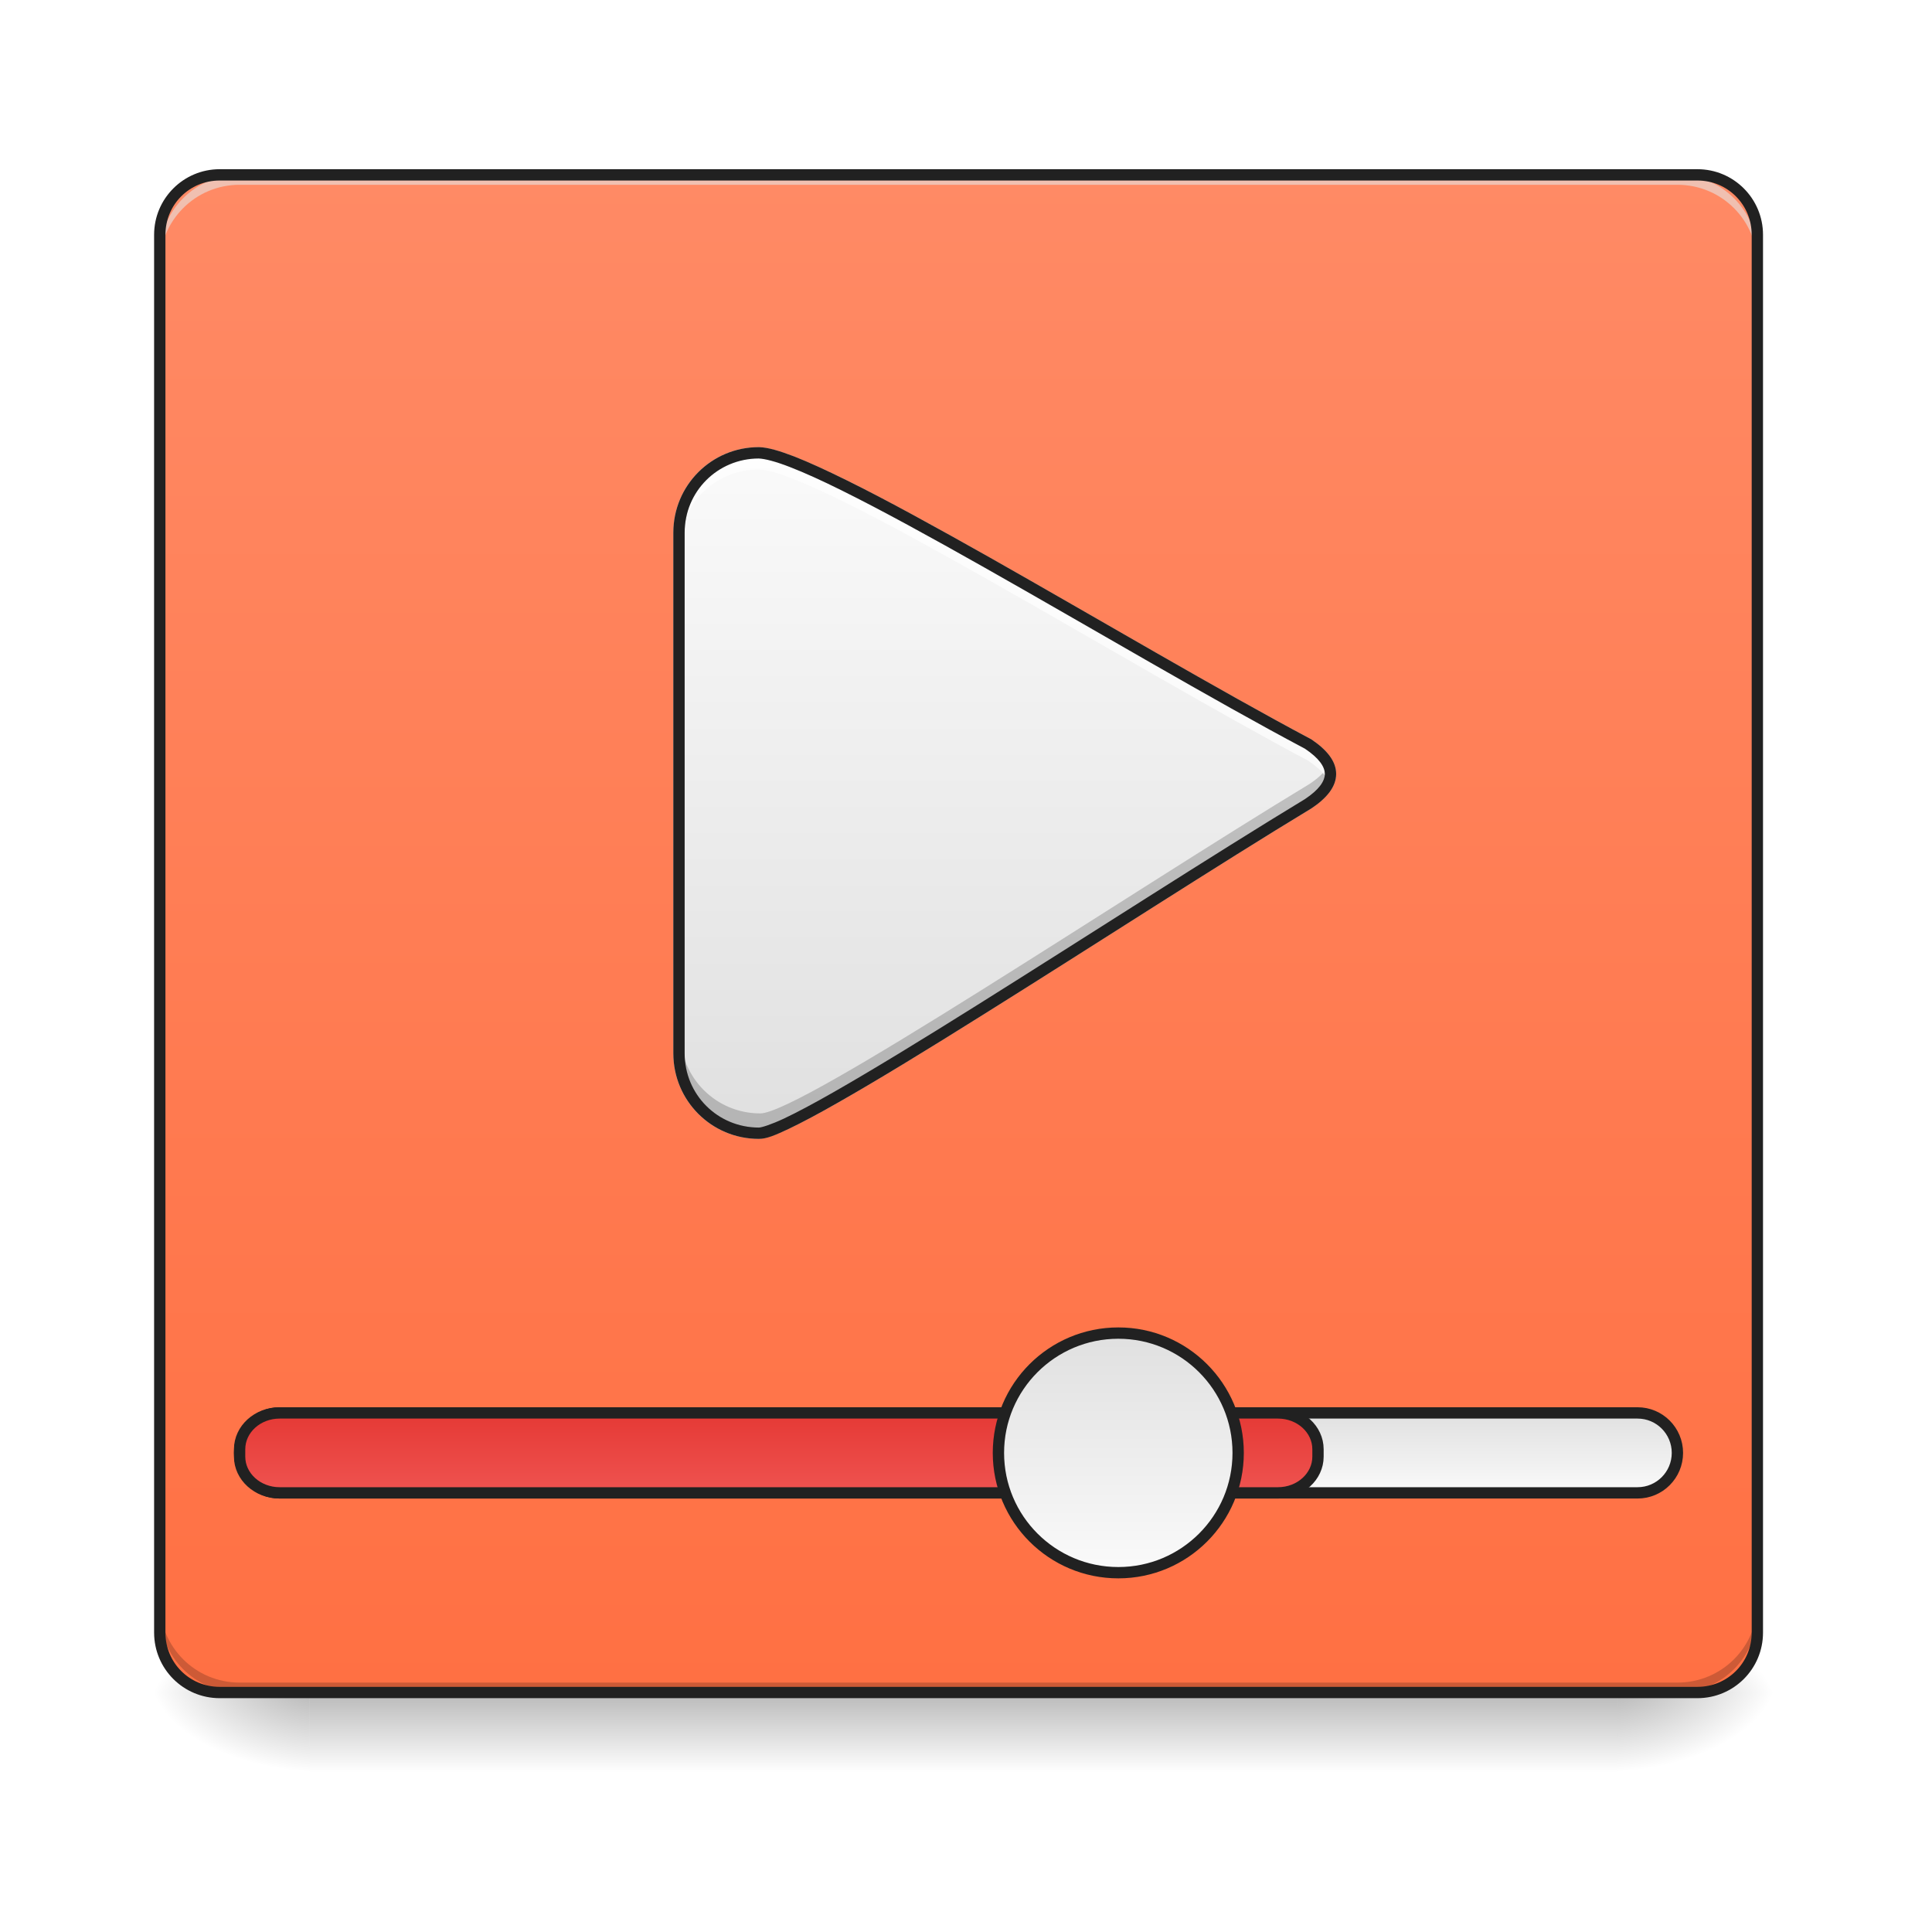
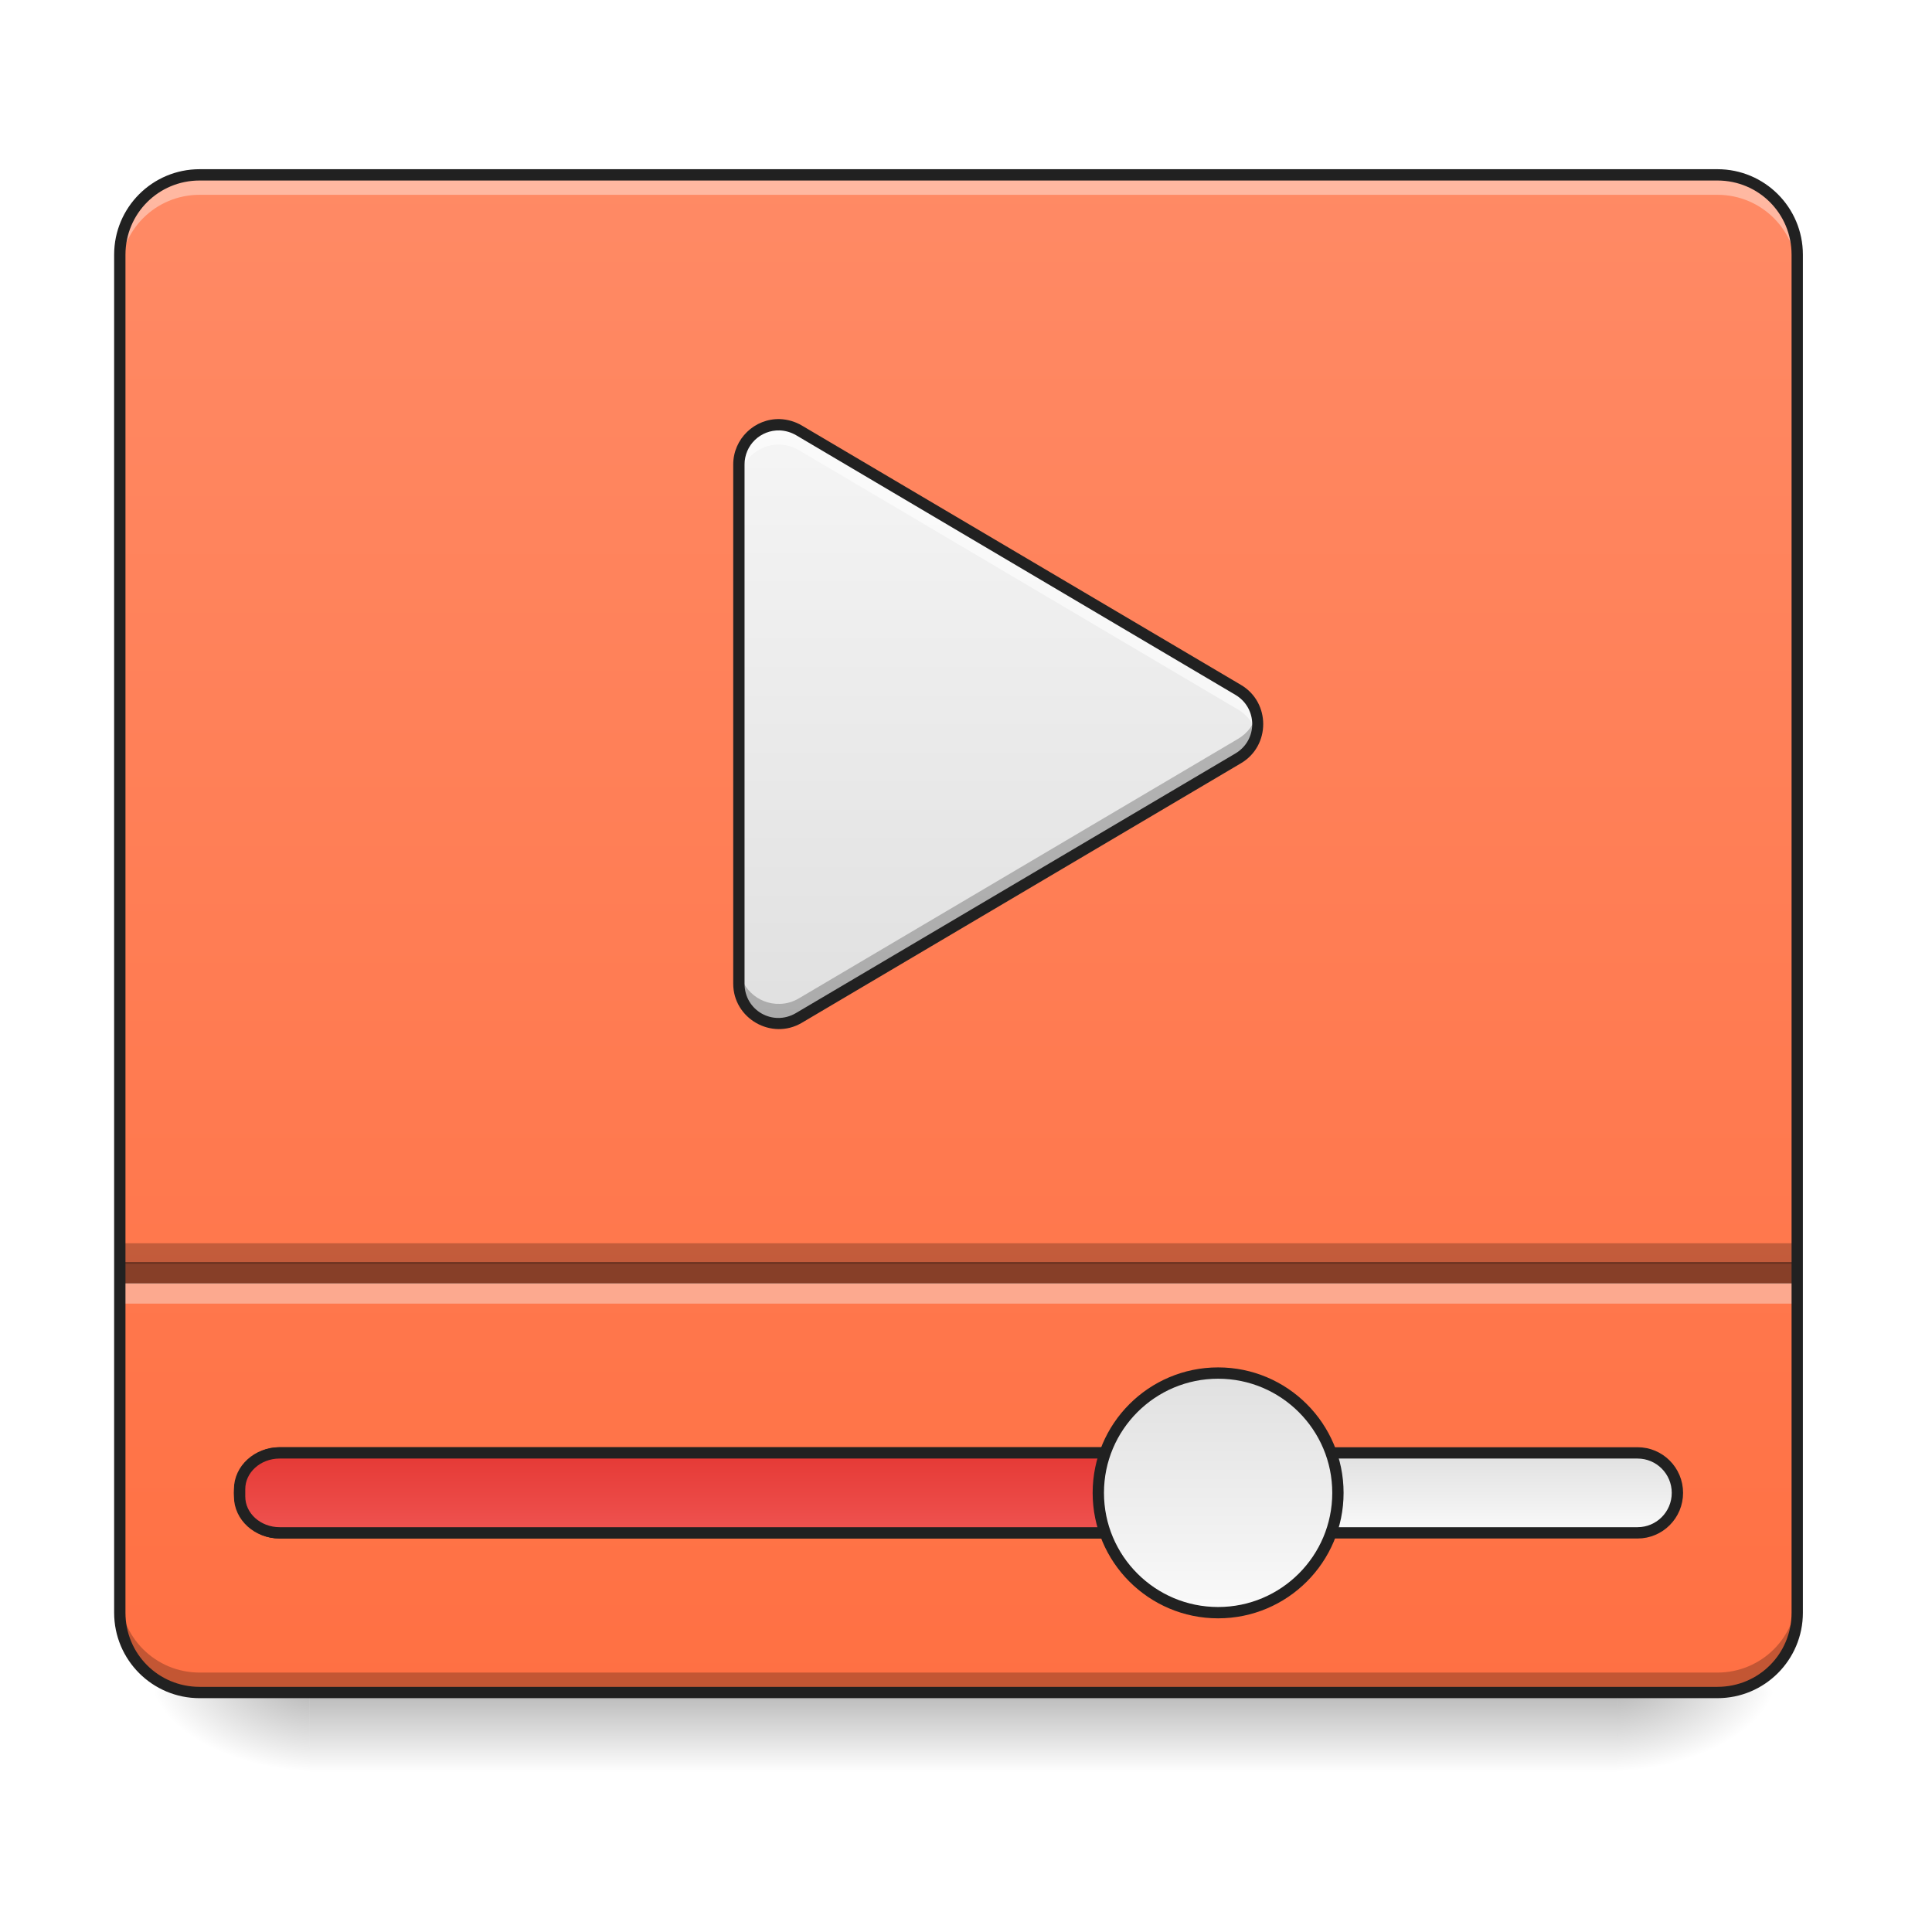
<svg xmlns="http://www.w3.org/2000/svg" width="64pt" height="64pt" viewBox="0 0 64 64" version="1.1">
  <defs>
    <linearGradient id="linear0" gradientUnits="userSpaceOnUse" x1="254" y1="233.5" x2="254" y2="254.667" gradientTransform="matrix(0.125012,0,0,0.125012,-0.00000763012,26.87757)">
      <stop offset="0" style="stop-color:rgb(0%,0%,0%);stop-opacity:0.275;" />
      <stop offset="1" style="stop-color:rgb(0%,0%,0%);stop-opacity:0;" />
    </linearGradient>
    <radialGradient id="radial0" gradientUnits="userSpaceOnUse" cx="450.909" cy="189.579" fx="450.909" fy="189.579" r="21.167" gradientTransform="matrix(0.000000348341,-0.156265,-0.281277,-0.000000203077,106.2459,127.1907)">
      <stop offset="0" style="stop-color:rgb(0%,0%,0%);stop-opacity:0.314;" />
      <stop offset="0.222" style="stop-color:rgb(0%,0%,0%);stop-opacity:0.275;" />
      <stop offset="1" style="stop-color:rgb(0%,0%,0%);stop-opacity:0;" />
    </radialGradient>
    <radialGradient id="radial1" gradientUnits="userSpaceOnUse" cx="450.909" cy="189.579" fx="450.909" fy="189.579" r="21.167" gradientTransform="matrix(-0.000000348341,0.156265,0.281277,0.000000203077,-42.40904,-15.05496)">
      <stop offset="0" style="stop-color:rgb(0%,0%,0%);stop-opacity:0.314;" />
      <stop offset="0.222" style="stop-color:rgb(0%,0%,0%);stop-opacity:0.275;" />
      <stop offset="1" style="stop-color:rgb(0%,0%,0%);stop-opacity:0;" />
    </radialGradient>
    <radialGradient id="radial2" gradientUnits="userSpaceOnUse" cx="450.909" cy="189.579" fx="450.909" fy="189.579" r="21.167" gradientTransform="matrix(-0.000000348341,-0.156265,0.281277,-0.000000203077,-42.40904,127.1907)">
      <stop offset="0" style="stop-color:rgb(0%,0%,0%);stop-opacity:0.314;" />
      <stop offset="0.222" style="stop-color:rgb(0%,0%,0%);stop-opacity:0.275;" />
      <stop offset="1" style="stop-color:rgb(0%,0%,0%);stop-opacity:0;" />
    </radialGradient>
    <radialGradient id="radial3" gradientUnits="userSpaceOnUse" cx="450.909" cy="189.579" fx="450.909" fy="189.579" r="21.167" gradientTransform="matrix(0.000000348341,0.156265,-0.281277,0.000000203077,106.2459,-15.05496)">
      <stop offset="0" style="stop-color:rgb(0%,0%,0%);stop-opacity:0.314;" />
      <stop offset="0.222" style="stop-color:rgb(0%,0%,0%);stop-opacity:0.275;" />
      <stop offset="1" style="stop-color:rgb(0%,0%,0%);stop-opacity:0;" />
    </radialGradient>
-     <linearGradient id="linear1" gradientUnits="userSpaceOnUse" x1="254" y1="-168.667" x2="254" y2="233.5" gradientTransform="matrix(0.125012,0,0,0.125012,0,26.87757)">
-       <stop offset="0" style="stop-color:rgb(100%,54.118%,39.608%);stop-opacity:1;" />
-       <stop offset="1" style="stop-color:rgb(100%,43.922%,26.275%);stop-opacity:1;" />
+     <linearGradient id="linear1" gradientUnits="userSpaceOnUse" x1="254" y1="233.5" x2="254" y2="-168.667" gradientTransform="matrix(0.125012,0,0,0.125012,0,26.87757)">
+       <stop offset="0" style="stop-color:rgb(100%,43.922%,26.275%);stop-opacity:1;" />
+       <stop offset="1" style="stop-color:rgb(100%,54.118%,39.608%);stop-opacity:1;" />
    </linearGradient>
-     <linearGradient id="linear2" gradientUnits="userSpaceOnUse" x1="370.417" y1="159.417" x2="370.417" y2="180.583">
+     <linearGradient id="linear2" gradientUnits="userSpaceOnUse" x1="370.417" y1="159.417" x2="370.417" y2="180.583" gradientTransform="matrix(1,0,0,1,0,10.58334)">
      <stop offset="0" style="stop-color:rgb(87.843%,87.843%,87.843%);stop-opacity:1;" />
      <stop offset="1" style="stop-color:rgb(98.039%,98.039%,98.039%);stop-opacity:1;" />
    </linearGradient>
-     <linearGradient id="linear3" gradientUnits="userSpaceOnUse" x1="211.667" y1="159.417" x2="211.667" y2="180.583">
+     <linearGradient id="linear3" gradientUnits="userSpaceOnUse" x1="211.667" y1="159.417" x2="211.667" y2="180.583" gradientTransform="matrix(1,0,0,1,0,10.58334)">
      <stop offset="0" style="stop-color:rgb(89.804%,22.353%,20.784%);stop-opacity:1;" />
      <stop offset="1" style="stop-color:rgb(93.725%,32.549%,31.373%);stop-opacity:1;" />
    </linearGradient>
-     <linearGradient id="linear4" gradientUnits="userSpaceOnUse" x1="285.75" y1="138.25" x2="285.75" y2="201.75">
+     <linearGradient id="linear4" gradientUnits="userSpaceOnUse" x1="285.75" y1="138.25" x2="285.75" y2="201.75" gradientTransform="matrix(1,0,0,1,26.45832,10.58334)">
      <stop offset="0" style="stop-color:rgb(87.843%,87.843%,87.843%);stop-opacity:1;" />
      <stop offset="1" style="stop-color:rgb(98.039%,98.039%,98.039%);stop-opacity:1;" />
    </linearGradient>
-     <linearGradient id="linear5" gradientUnits="userSpaceOnUse" x1="254" y1="85.333" x2="254" y2="-94.583" gradientTransform="matrix(1,0,0,1,-21.16667,0)">
+     <linearGradient id="linear5" gradientUnits="userSpaceOnUse" x1="254" y1="53.583" x2="254" y2="-105.167" gradientTransform="matrix(0.125012,0,0,0.125012,-0.667982,27.21198)">
      <stop offset="0" style="stop-color:rgb(87.843%,87.843%,87.843%);stop-opacity:1;" />
-       <stop offset="1" style="stop-color:rgb(98.039%,98.039%,98.039%);stop-opacity:1;" />
+       <stop offset="1" style="stop-color:rgb(96.078%,96.078%,96.078%);stop-opacity:1;" />
    </linearGradient>
  </defs>
  <g id="surface1">
    <path style=" stroke:none;fill-rule:nonzero;fill:url(#linear0);" d="M 10.254 56.066 L 53.582 56.066 L 53.582 58.715 L 10.254 58.715 Z M 10.254 56.066 " />
    <path style=" stroke:none;fill-rule:nonzero;fill:url(#radial0);" d="M 53.582 56.066 L 58.875 56.066 L 58.875 53.422 L 53.582 53.422 Z M 53.582 56.066 " />
    <path style=" stroke:none;fill-rule:nonzero;fill:url(#radial1);" d="M 10.254 56.066 L 4.961 56.066 L 4.961 58.715 L 10.254 58.715 Z M 10.254 56.066 " />
    <path style=" stroke:none;fill-rule:nonzero;fill:url(#radial2);" d="M 10.254 56.066 L 4.961 56.066 L 4.961 53.422 L 10.254 53.422 Z M 10.254 56.066 " />
    <path style=" stroke:none;fill-rule:nonzero;fill:url(#radial3);" d="M 53.582 56.066 L 58.875 56.066 L 58.875 58.715 L 53.582 58.715 Z M 53.582 56.066 " />
-     <path style=" stroke:none;fill-rule:nonzero;fill:url(#linear1);" d="M 7.277 5.793 L 56.23 5.793 C 57.324 5.793 58.215 6.68 58.215 7.777 L 58.215 54.082 C 58.215 55.18 57.324 56.066 56.23 56.066 L 7.277 56.066 C 6.18 56.066 5.293 55.18 5.293 54.082 L 5.293 7.777 C 5.293 6.68 6.18 5.793 7.277 5.793 Z M 7.277 5.793 " />
-     <path style=" stroke:none;fill-rule:nonzero;fill:rgb(0%,0%,0%);fill-opacity:0.196;" d="M 7.938 56.066 C 6.473 56.066 5.293 54.887 5.293 53.422 L 5.293 53.09 C 5.293 54.559 6.473 55.738 7.938 55.738 L 55.566 55.738 C 57.035 55.738 58.215 54.559 58.215 53.09 L 58.215 53.422 C 58.215 54.887 57.035 56.066 55.566 56.066 Z M 7.938 56.066 " />
-     <path style=" stroke:none;fill-rule:nonzero;fill:rgb(90.196%,90.196%,90.196%);fill-opacity:0.588;" d="M 7.938 5.793 C 6.473 5.793 5.293 6.973 5.293 8.438 L 5.293 8.77 C 5.293 7.305 6.473 6.121 7.938 6.121 L 55.566 6.121 C 57.035 6.121 58.215 7.305 58.215 8.77 L 58.215 8.438 C 58.215 6.973 57.035 5.793 55.566 5.793 Z M 7.938 5.793 " />
-     <path style="fill-rule:nonzero;fill:url(#linear2);stroke-width:3;stroke-linecap:round;stroke-linejoin:miter;stroke:rgb(12.941%,12.941%,12.941%);stroke-opacity:1;stroke-miterlimit:4;" d="M 74.087 159.402 L 433.927 159.402 C 439.771 159.402 444.489 164.151 444.489 169.994 C 444.489 175.838 439.771 180.587 433.927 180.587 L 74.087 180.587 C 68.243 180.587 63.494 175.838 63.494 169.994 C 63.494 164.151 68.243 159.402 74.087 159.402 Z M 74.087 159.402 " transform="matrix(0.125012,0,0,0.125012,0,26.87757)" />
-     <path style="fill-rule:nonzero;fill:url(#linear3);stroke-width:3;stroke-linecap:round;stroke-linejoin:miter;stroke:rgb(12.941%,12.941%,12.941%);stroke-opacity:1;stroke-miterlimit:4;" d="M 74.087 159.402 L 338.655 159.402 C 344.498 159.402 349.248 163.714 349.248 169.026 L 349.248 170.994 C 349.248 176.275 344.498 180.587 338.655 180.587 L 74.087 180.587 C 68.243 180.587 63.494 176.275 63.494 170.994 L 63.494 169.026 C 63.494 163.714 68.243 159.402 74.087 159.402 Z M 74.087 159.402 " transform="matrix(0.125012,0,0,0.125012,0,26.87757)" />
-     <path style="fill-rule:nonzero;fill:url(#linear4);stroke-width:3;stroke-linecap:round;stroke-linejoin:miter;stroke:rgb(12.941%,12.941%,12.941%);stroke-opacity:1;stroke-miterlimit:4;" d="M 296.347 138.248 C 313.876 138.248 328.094 152.465 328.094 169.994 C 328.094 187.524 313.876 201.741 296.347 201.741 C 278.786 201.741 264.568 187.524 264.568 169.994 C 264.568 152.465 278.786 138.248 296.347 138.248 Z M 296.347 138.248 " transform="matrix(0.125012,0,0,0.125012,0,26.87757)" />
-     <path style="fill-rule:nonzero;fill:url(#linear5);stroke-width:3;stroke-linecap:round;stroke-linejoin:miter;stroke:rgb(80%,80%,80%);stroke-opacity:1;stroke-miterlimit:4;" d="M 201.075 -95.011 C 189.357 -95.011 179.92 -85.575 179.92 -73.857 L 179.92 64.13 C 179.92 75.847 189.357 85.284 201.075 85.284 C 211.667 85.346 298.097 27.352 346.592 -1.989 C 354.529 -7.27 354.529 -12.551 346.592 -17.863 C 298.097 -43.579 216.948 -94.574 201.075 -95.011 Z M 201.075 -95.011 " transform="matrix(0.125012,0,0,0.125012,0,26.87757)" />
-     <path style=" stroke:none;fill-rule:nonzero;fill:rgb(0%,0%,0%);fill-opacity:0.196;" d="M 44.059 25.266 C 43.957 25.5 43.73 25.738 43.375 25.973 C 37.312 29.641 26.508 36.887 25.184 36.883 C 23.719 36.883 22.539 35.703 22.539 34.238 L 22.539 34.809 C 22.539 36.273 23.719 37.453 25.184 37.453 C 26.508 37.457 37.312 30.211 43.375 26.543 C 44.016 26.117 44.242 25.691 44.059 25.266 Z M 44.059 25.266 " />
-     <path style=" stroke:none;fill-rule:nonzero;fill:rgb(100%,100%,100%);fill-opacity:0.702;" d="M 25.137 15 C 23.672 15 22.492 16.18 22.492 17.645 L 22.492 18.195 C 22.492 16.73 23.672 15.551 25.137 15.551 C 27.121 15.602 37.266 21.98 43.328 25.195 C 43.688 25.434 43.918 25.672 44.016 25.914 C 44.191 25.492 43.965 25.066 43.328 24.645 C 37.266 21.43 27.121 15.055 25.137 15 Z M 25.137 15 " />
-     <path style=" stroke:none;fill-rule:nonzero;fill:rgb(12.941%,12.941%,12.941%);fill-opacity:1;" d="M 7.277 5.605 C 6.078 5.605 5.105 6.578 5.105 7.777 L 5.105 54.082 C 5.105 55.285 6.078 56.254 7.277 56.254 L 56.23 56.254 C 57.43 56.254 58.402 55.285 58.402 54.082 L 58.402 7.777 C 58.402 6.578 57.43 5.605 56.23 5.605 Z M 7.277 5.98 L 56.23 5.98 C 57.227 5.98 58.027 6.777 58.027 7.777 L 58.027 54.082 C 58.027 55.082 57.227 55.879 56.23 55.879 L 7.277 55.879 C 6.277 55.879 5.48 55.082 5.48 54.082 L 5.48 7.777 C 5.48 6.777 6.277 5.98 7.277 5.98 Z M 7.277 5.98 " />
-     <path style=" stroke:none;fill-rule:nonzero;fill:rgb(12.941%,12.941%,12.941%);fill-opacity:1;" d="M 25.137 14.812 C 23.57 14.812 22.305 16.078 22.305 17.645 L 22.305 34.895 C 22.305 36.461 23.57 37.727 25.137 37.727 C 25.391 37.73 25.688 37.602 26.129 37.395 C 26.57 37.184 27.129 36.887 27.777 36.516 C 29.078 35.777 30.742 34.758 32.555 33.621 C 36.184 31.352 40.398 28.621 43.426 26.789 L 43.43 26.789 L 43.434 26.785 C 43.953 26.441 44.262 26.062 44.262 25.637 C 44.262 25.215 43.953 24.836 43.434 24.488 L 43.418 24.48 C 40.395 22.875 36.34 20.477 32.797 18.473 C 31.023 17.473 29.379 16.566 28.047 15.91 C 27.383 15.582 26.797 15.312 26.309 15.121 C 25.82 14.934 25.438 14.82 25.145 14.812 Z M 25.133 15.188 C 25.336 15.195 25.703 15.289 26.172 15.473 C 26.645 15.656 27.223 15.918 27.883 16.246 C 29.199 16.898 30.844 17.801 32.613 18.801 C 36.145 20.797 40.188 23.191 43.227 24.801 C 43.699 25.117 43.887 25.402 43.887 25.637 C 43.887 25.875 43.699 26.16 43.227 26.473 C 40.191 28.312 35.977 31.035 32.355 33.305 C 30.547 34.438 28.883 35.457 27.594 36.191 C 26.949 36.559 26.398 36.852 25.969 37.055 C 25.543 37.254 25.219 37.355 25.137 37.352 C 23.773 37.352 22.68 36.262 22.68 34.895 L 22.68 17.645 C 22.68 16.281 23.77 15.191 25.133 15.188 Z M 25.133 15.188 " />
+     <path style=" stroke:none;fill-rule:nonzero;fill:url(#linear1);" d="M 6.613 5.793 L 56.891 5.793 C 58.352 5.793 59.535 6.977 59.535 8.438 L 59.535 53.422 C 59.535 54.883 58.352 56.066 56.891 56.066 L 6.613 56.066 C 5.152 56.066 3.969 54.883 3.969 53.422 L 3.969 8.438 C 3.969 6.977 5.152 5.793 6.613 5.793 Z M 6.613 5.793 " />
+     <path style="fill-rule:nonzero;fill:url(#linear2);stroke-width:3;stroke-linecap:round;stroke-linejoin:miter;stroke:rgb(12.941%,12.941%,12.941%);stroke-opacity:1;stroke-miterlimit:4;" d="M 74.087 169.994 L 433.927 169.994 C 439.771 169.994 444.489 174.744 444.489 180.587 C 444.489 186.43 439.771 191.18 433.927 191.18 L 74.087 191.18 C 68.243 191.18 63.494 186.43 63.494 180.587 C 63.494 174.744 68.243 169.994 74.087 169.994 Z M 74.087 169.994 " transform="matrix(0.125012,0,0,0.125012,0,26.87757)" />
+     <path style="fill-rule:nonzero;fill:url(#linear3);stroke-width:3;stroke-linecap:round;stroke-linejoin:miter;stroke:rgb(12.941%,12.941%,12.941%);stroke-opacity:1;stroke-miterlimit:4;" d="M 74.087 169.994 L 338.655 169.994 C 344.498 169.994 349.248 174.307 349.248 179.587 L 349.248 181.556 C 349.248 186.868 344.498 191.18 338.655 191.18 L 74.087 191.18 C 68.243 191.18 63.494 186.868 63.494 181.556 L 63.494 179.587 C 63.494 174.307 68.243 169.994 74.087 169.994 Z M 74.087 169.994 " transform="matrix(0.125012,0,0,0.125012,0,26.87757)" />
+     <path style="fill-rule:nonzero;fill:url(#linear4);stroke-width:3;stroke-linecap:round;stroke-linejoin:miter;stroke:rgb(12.941%,12.941%,12.941%);stroke-opacity:1;stroke-miterlimit:4;" d="M 322.782 148.84 C 340.311 148.84 354.529 163.058 354.529 180.587 C 354.529 198.117 340.311 212.334 322.782 212.334 C 305.252 212.334 291.035 198.117 291.035 180.587 C 291.035 163.058 305.252 148.84 322.782 148.84 Z M 322.782 148.84 " transform="matrix(0.125012,0,0,0.125012,0,26.87757)" />
+     <path style=" stroke:none;fill-rule:nonzero;fill:rgb(100%,100%,100%);fill-opacity:0.392;" d="M 6.613 5.793 C 5.148 5.793 3.969 6.973 3.969 8.438 L 3.969 9.102 C 3.969 7.633 5.148 6.453 6.613 6.453 L 56.891 6.453 C 58.355 6.453 59.535 7.633 59.535 9.102 L 59.535 8.438 C 59.535 6.973 58.355 5.793 56.891 5.793 Z M 6.613 5.793 " />
+     <path style=" stroke:none;fill-rule:nonzero;fill:rgb(0%,0%,0%);fill-opacity:0.235;" d="M 6.613 56.066 C 5.148 56.066 3.969 54.887 3.969 53.422 L 3.969 52.762 C 3.969 54.227 5.148 55.406 6.613 55.406 L 56.891 55.406 C 58.355 55.406 59.535 54.227 59.535 52.762 L 59.535 53.422 C 59.535 54.887 58.355 56.066 56.891 56.066 Z M 6.613 56.066 " />
+     <path style=" stroke:none;fill-rule:nonzero;fill:url(#linear5);" d="M 25.836 14.07 C 25.094 14.047 24.477 14.645 24.477 15.387 L 24.477 32.586 C 24.477 33.605 25.586 34.238 26.461 33.723 L 41.016 25.121 C 41.879 24.613 41.879 23.363 41.016 22.855 L 26.461 14.254 C 26.273 14.141 26.059 14.078 25.836 14.07 Z M 25.836 14.07 " />
+     <path style=" stroke:none;fill-rule:nonzero;fill:rgb(100%,100%,100%);fill-opacity:0.588;" d="M 25.77 14.07 C 25.055 14.086 24.477 14.668 24.477 15.387 L 24.477 16.043 C 24.477 15.297 25.094 14.703 25.836 14.727 C 26.059 14.734 26.273 14.797 26.461 14.91 L 41.016 23.508 C 41.34 23.699 41.543 23.996 41.621 24.316 C 41.758 23.781 41.555 23.172 41.016 22.855 L 26.461 14.254 C 26.273 14.141 26.059 14.078 25.836 14.07 C 25.812 14.07 25.789 14.07 25.77 14.07 Z M 25.77 14.07 " />
+     <path style=" stroke:none;fill-rule:nonzero;fill:rgb(0%,0%,0%);fill-opacity:0.235;" d="M 25.77 33.91 C 25.055 33.898 24.477 33.316 24.477 32.594 L 24.477 31.941 C 24.477 32.684 25.094 33.281 25.836 33.254 C 26.059 33.25 26.273 33.184 26.461 33.074 L 41.016 24.473 C 41.34 24.281 41.543 23.988 41.621 23.668 C 41.758 24.203 41.555 24.809 41.016 25.129 L 26.461 33.727 C 26.273 33.84 26.059 33.902 25.836 33.91 C 25.812 33.91 25.789 33.91 25.77 33.91 Z M 25.77 33.91 " />
+     <path style=" stroke:none;fill-rule:nonzero;fill:rgb(12.941%,12.941%,12.941%);fill-opacity:1;" d="M 25.844 13.883 C 24.996 13.855 24.289 14.539 24.289 15.387 L 24.289 32.586 C 24.289 33.742 25.562 34.469 26.559 33.883 L 41.113 25.281 C 42.09 24.703 42.09 23.27 41.113 22.691 L 26.559 14.094 C 26.34 13.965 26.094 13.895 25.844 13.883 Z M 25.832 14.258 C 26.02 14.266 26.203 14.32 26.367 14.414 L 40.922 23.016 C 41.668 23.457 41.668 24.52 40.922 24.961 L 26.367 33.559 C 25.605 34.008 24.664 33.473 24.664 32.586 L 24.664 15.387 C 24.664 14.746 25.191 14.238 25.832 14.258 Z M 25.832 14.258 " />
+     <path style=" stroke:none;fill-rule:nonzero;fill:rgb(0%,0%,0%);fill-opacity:0.471;" d="M 3.969 41.809 L 59.535 41.809 L 59.535 42.523 L 3.969 42.523 Z M 3.969 41.809 " />
+     <path style=" stroke:none;fill-rule:nonzero;fill:rgb(0%,0%,0%);fill-opacity:0.235;" d="M 3.969 41.184 L 59.535 41.184 L 59.535 41.863 L 3.969 41.863 Z M 3.969 41.184 " />
+     <path style=" stroke:none;fill-rule:nonzero;fill:rgb(97.255%,97.255%,97.255%);fill-opacity:0.392;" d="M 3.969 42.508 L 59.535 42.508 L 59.535 43.184 L 3.969 43.184 Z M 3.969 42.508 " />
+     <path style=" stroke:none;fill-rule:nonzero;fill:rgb(12.941%,12.941%,12.941%);fill-opacity:1;" d="M 6.613 5.605 C 5.047 5.605 3.781 6.871 3.781 8.438 L 3.781 53.422 C 3.781 54.988 5.047 56.254 6.613 56.254 L 56.891 56.254 C 58.457 56.254 59.723 54.988 59.723 53.422 L 59.723 8.438 C 59.723 6.871 58.457 5.605 56.891 5.605 Z M 6.613 5.98 L 56.891 5.98 C 58.258 5.98 59.348 7.074 59.348 8.438 L 59.348 53.422 C 59.348 54.789 58.258 55.879 56.891 55.879 L 6.613 55.879 C 5.25 55.879 4.156 54.789 4.156 53.422 L 4.156 8.438 C 4.156 7.074 5.25 5.98 6.613 5.98 Z M 6.613 5.98 " />
  </g>
</svg>
